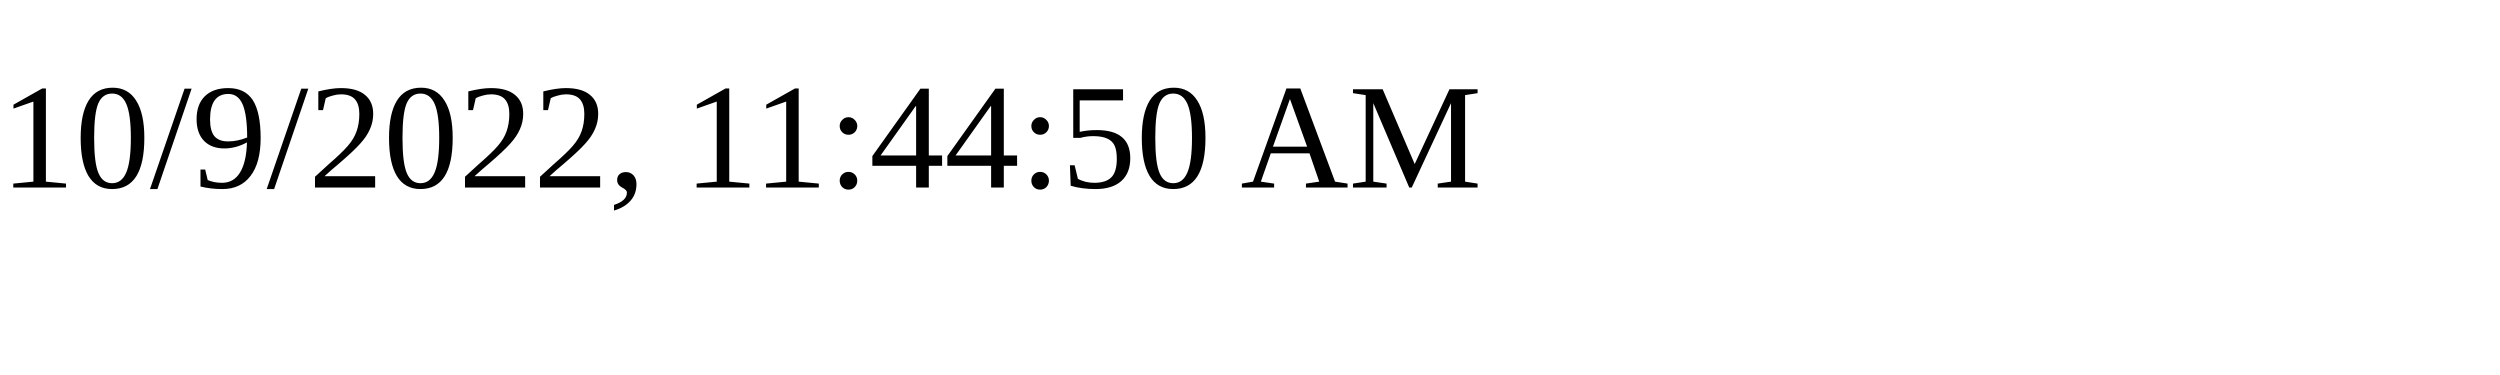
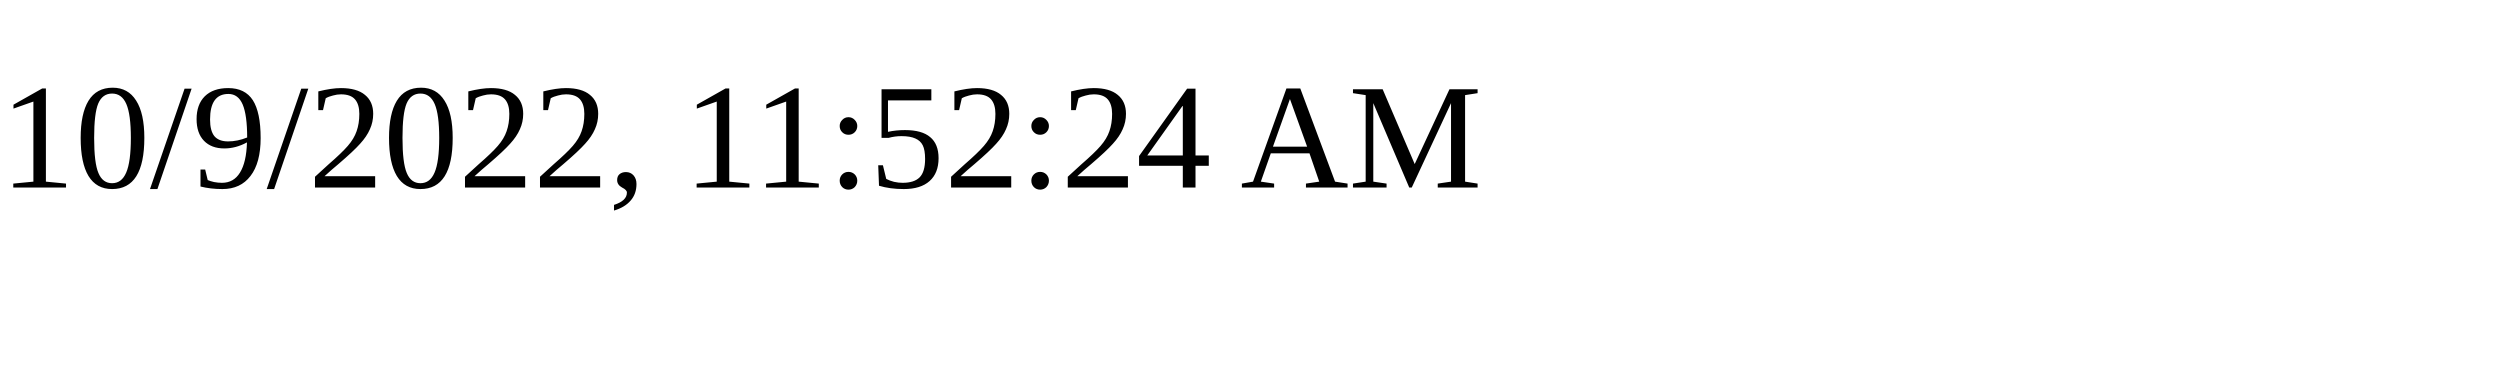
<svg xmlns="http://www.w3.org/2000/svg" height="30" width="200">
-   <text x="0" y="15">10/9/2022, 11:44:50 AM</text>
+   <text x="0" y="15">10/9/2022, 11:52:24 AM</text>
</svg>
